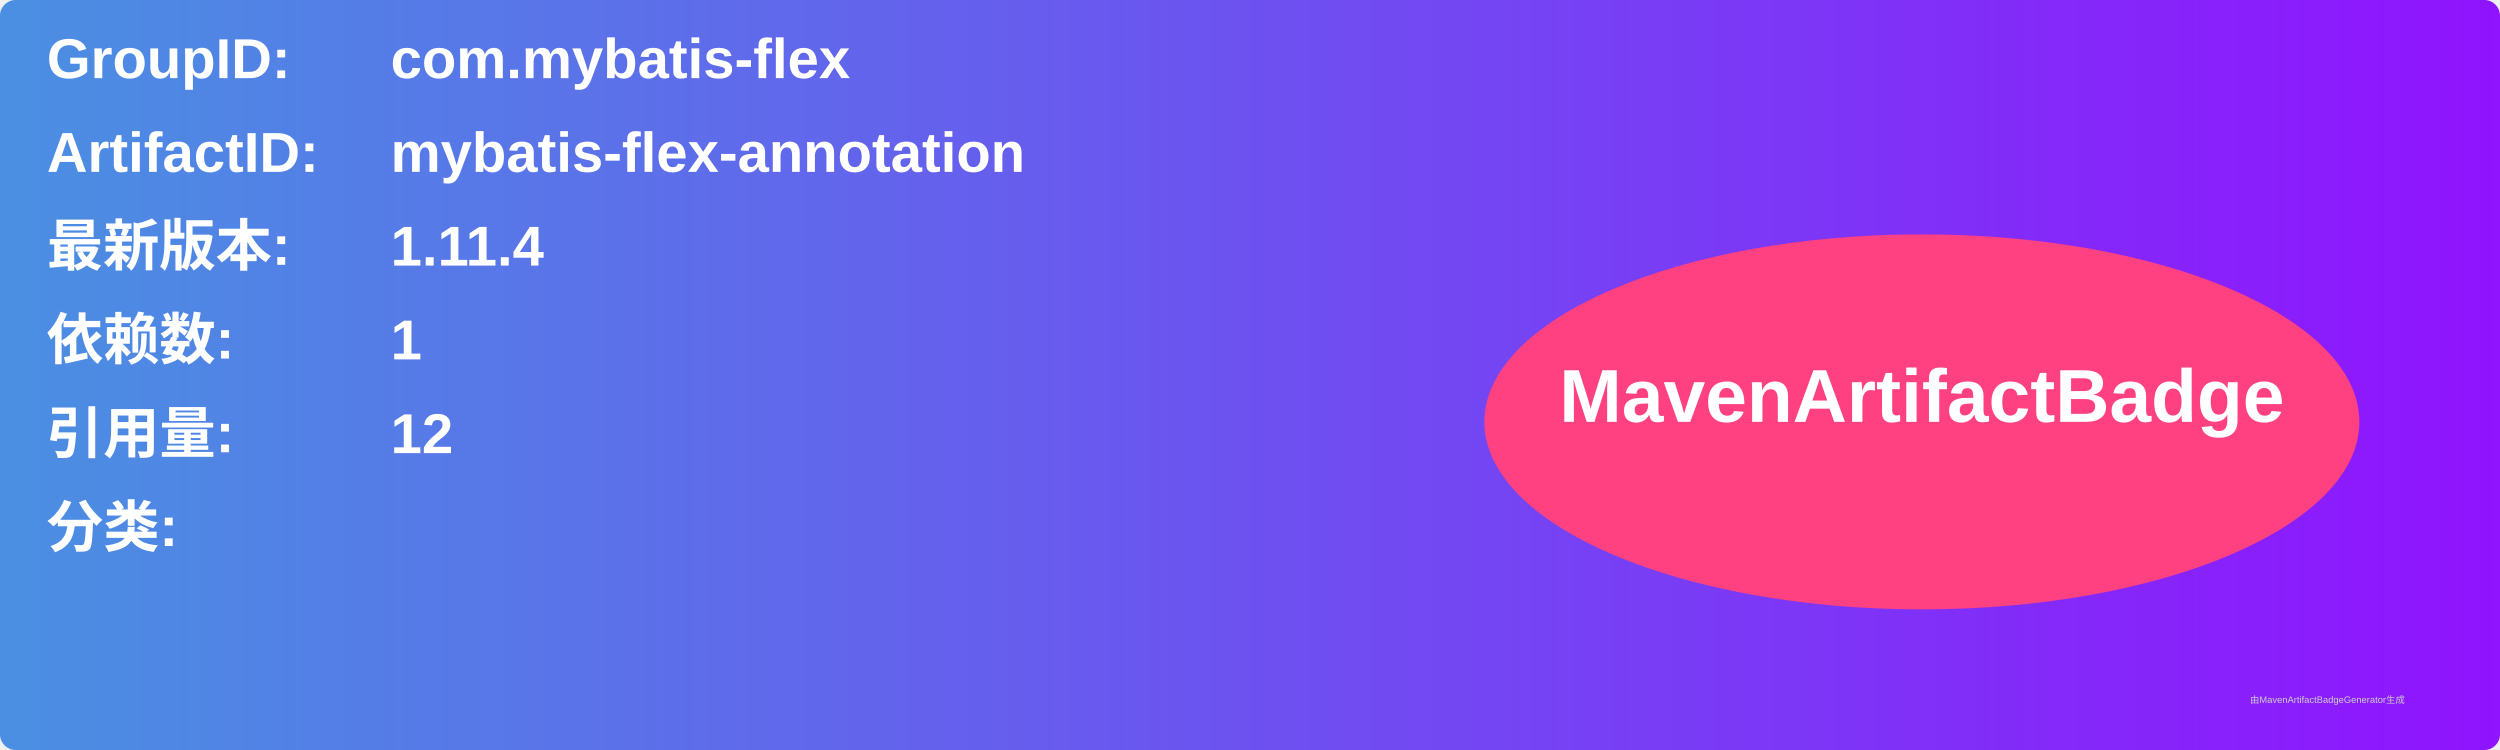
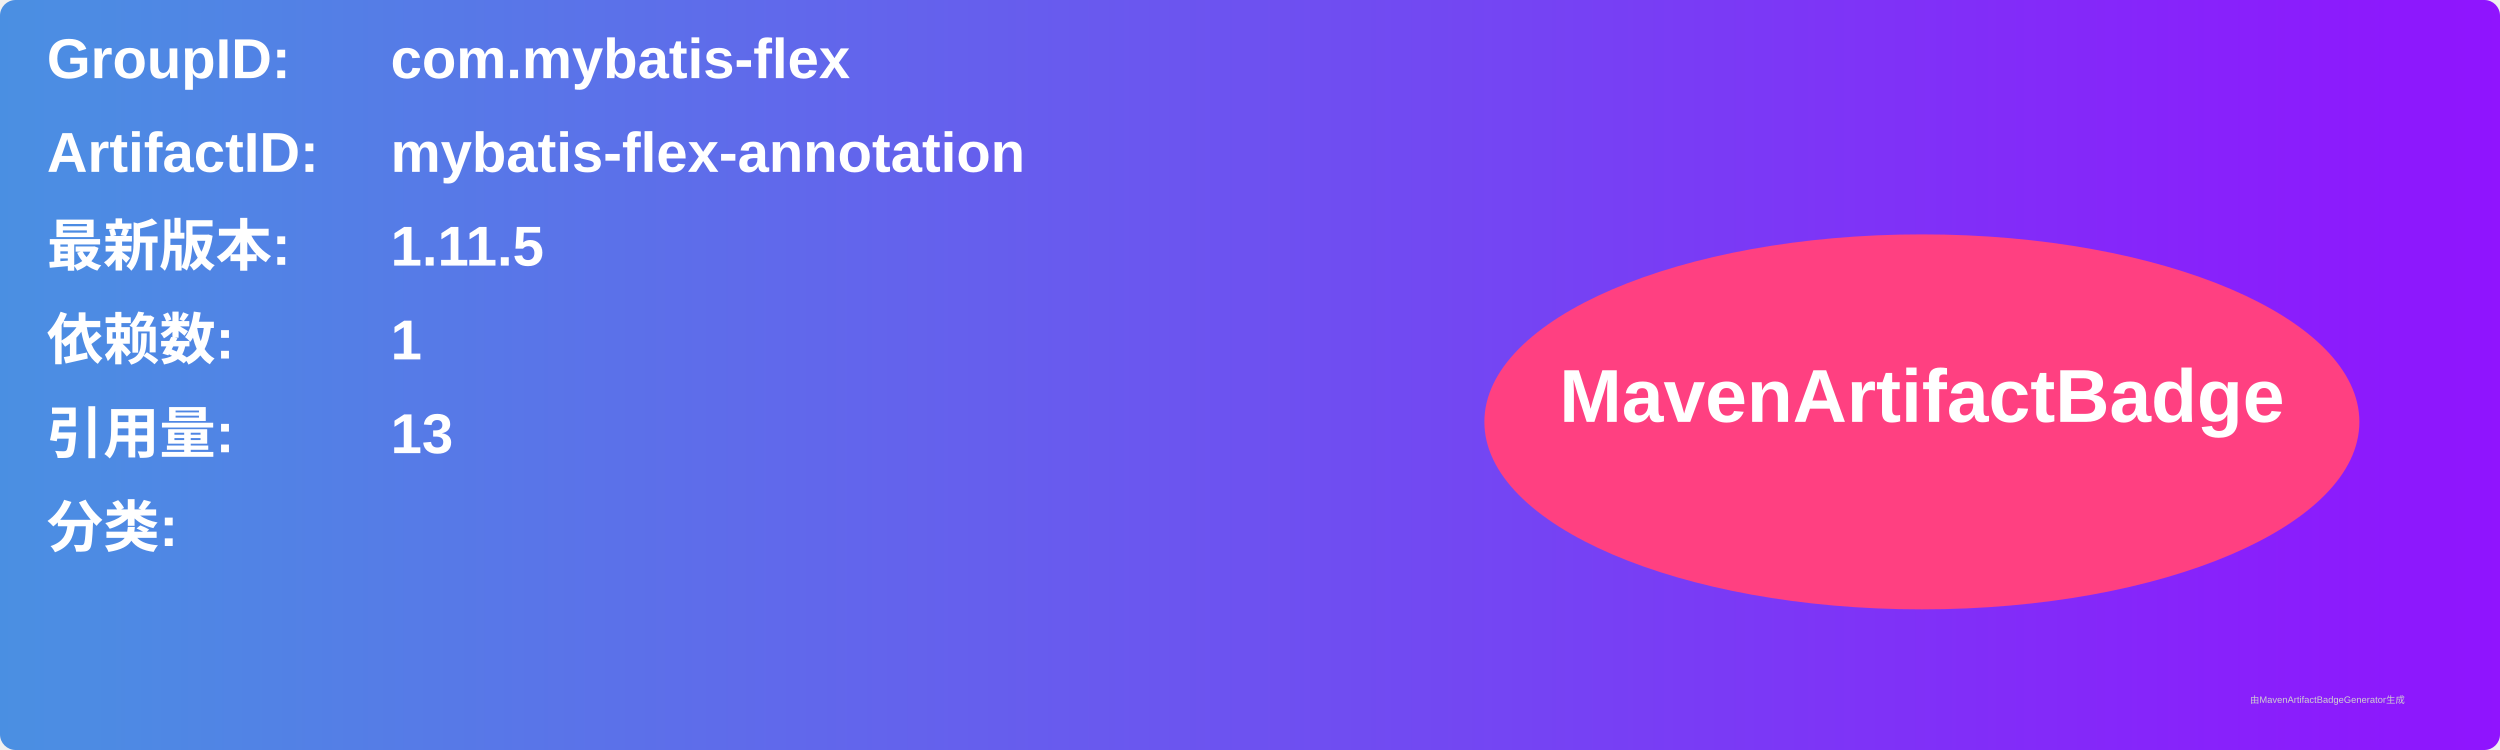
<svg xmlns="http://www.w3.org/2000/svg" width="800" height="240" viewBox="0 0 800 240">
  <linearGradient id="grad" x1="0%" y1="0%" x2="100%" y2="0%">
    <stop offset="0%" stop-color="#4a90e2" />
    <stop offset="100%" stop-color="#9013fe" />
  </linearGradient>
  <rect width="100%" height="100%" rx="5" ry="5" fill="url(#grad)" />
  <g transform="translate(15, 15)">
    <text x="0" y="10" font-family="Arial" font-size="18" fill="white" font-weight="bold" width="260">GroupID:</text>
    <text x="110" y="10" font-family="Arial" font-size="18" fill="white" font-weight="bold" width="460">com.mybatis-flex</text>
    <text x="0" y="40" font-family="Arial" font-size="18" fill="white" font-weight="bold" width="260">ArtifactID:</text>
    <text x="110" y="40" font-family="Arial" font-size="18" fill="white" font-weight="bold" width="460">mybatis-flex-annotation</text>
    <text x="0" y="70" font-family="Arial" font-size="18" fill="white" font-weight="bold">最新版本:</text>
    <text x="110" y="70" font-family="Arial" font-size="18" fill="white" font-weight="bold">
-       <tspan font-weight="bold">1.11.4</tspan>
+       <tspan font-weight="bold">1.11.5</tspan>
    </text>
    <text x="0" y="100" font-family="Arial" font-size="18" fill="white" font-weight="bold">依赖数: </text>
    <text x="110" y="100" font-family="Arial" font-size="18" fill="white">
      <tspan font-weight="bold">1</tspan>
    </text>
    <text x="0" y="130" font-family="Arial" font-size="18" fill="white" font-weight="bold">引用量: </text>
    <text x="110" y="130" font-family="Arial" font-size="18" fill="white">
-       <tspan font-weight="bold">12</tspan>
+       <tspan font-weight="bold">13</tspan>
    </text>
    <text x="0" y="160" font-family="Arial" font-size="18" fill="white" font-weight="bold">分类:</text>
    <text x="10" y="190" font-family="Arial" font-size="10" fill="white">
      <tspan font-weight="bold" />
    </text>
    <ellipse cx="600" cy="120" rx="140" ry="60" fill="#ff4081" />
    <text x="600" y="120" text-anchor="middle" font-family="Arial" font-size="24" fill="white" font-weight="bold">MavenArtifactBadge</text>
  </g>
  <text x="720" y="225" font-family="Arial" font-size="3" fill="#d0d0d0">由MavenArtifactBadgeGenerator生成</text>
</svg>
